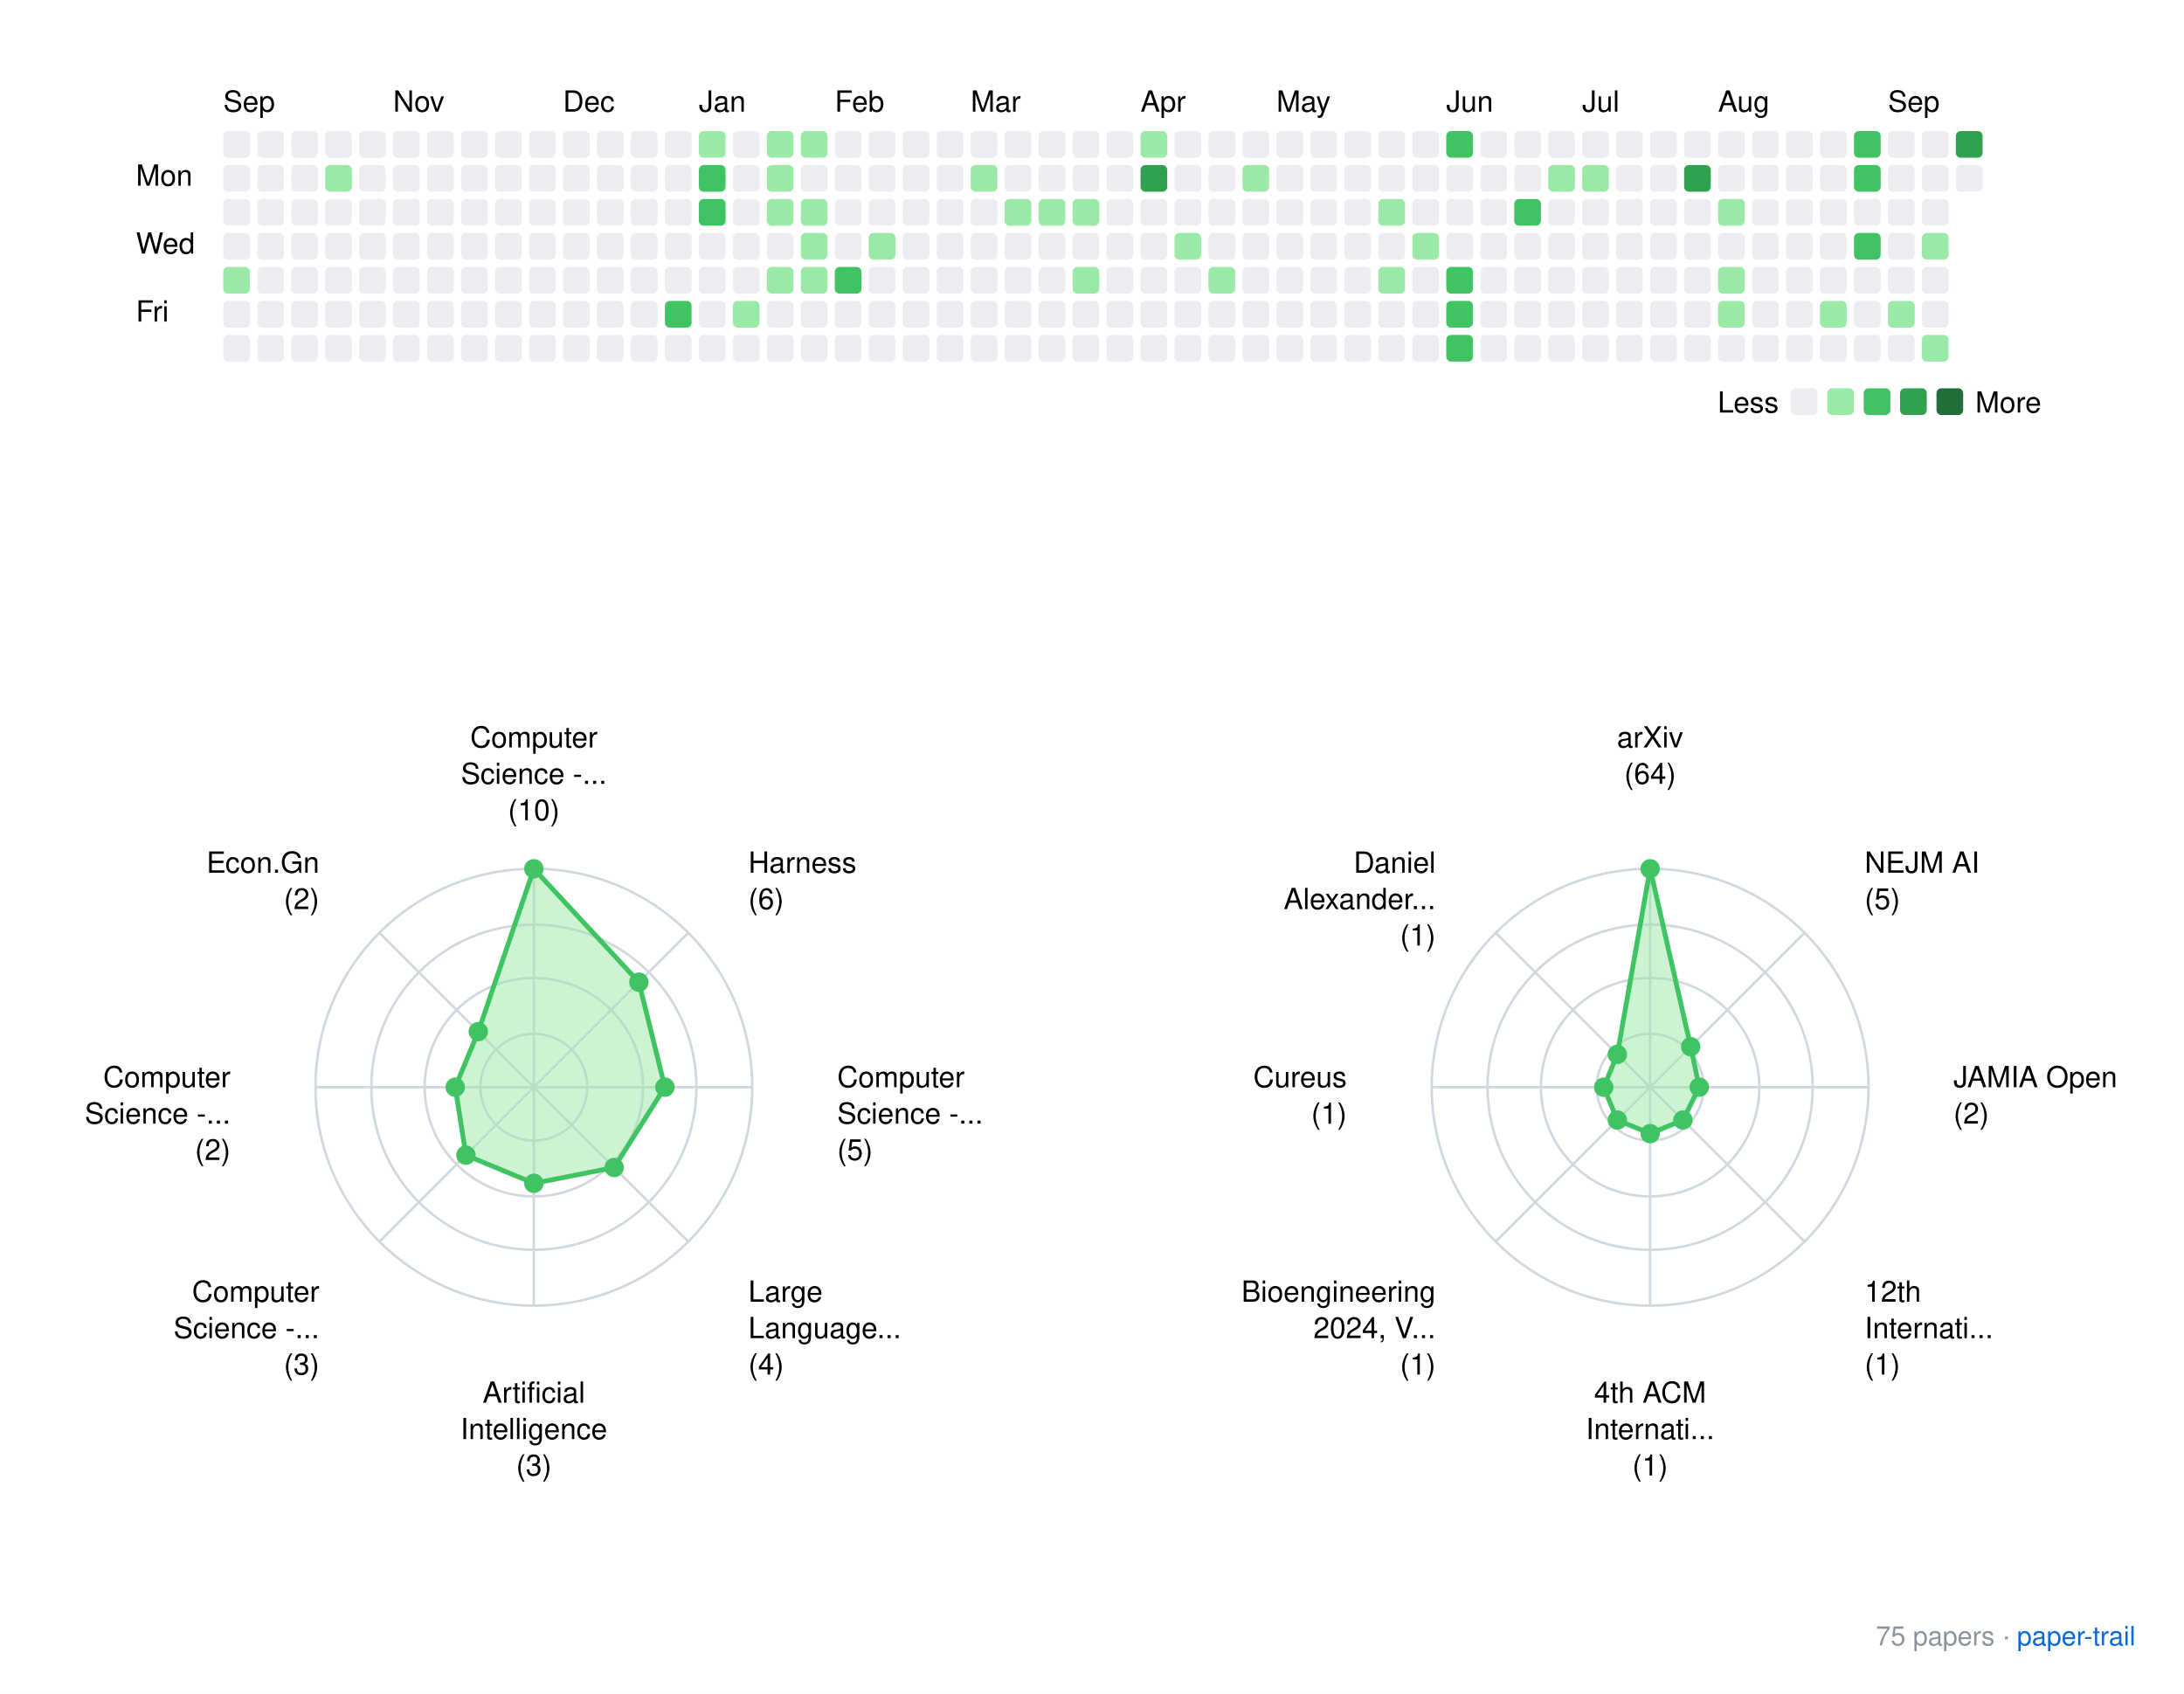
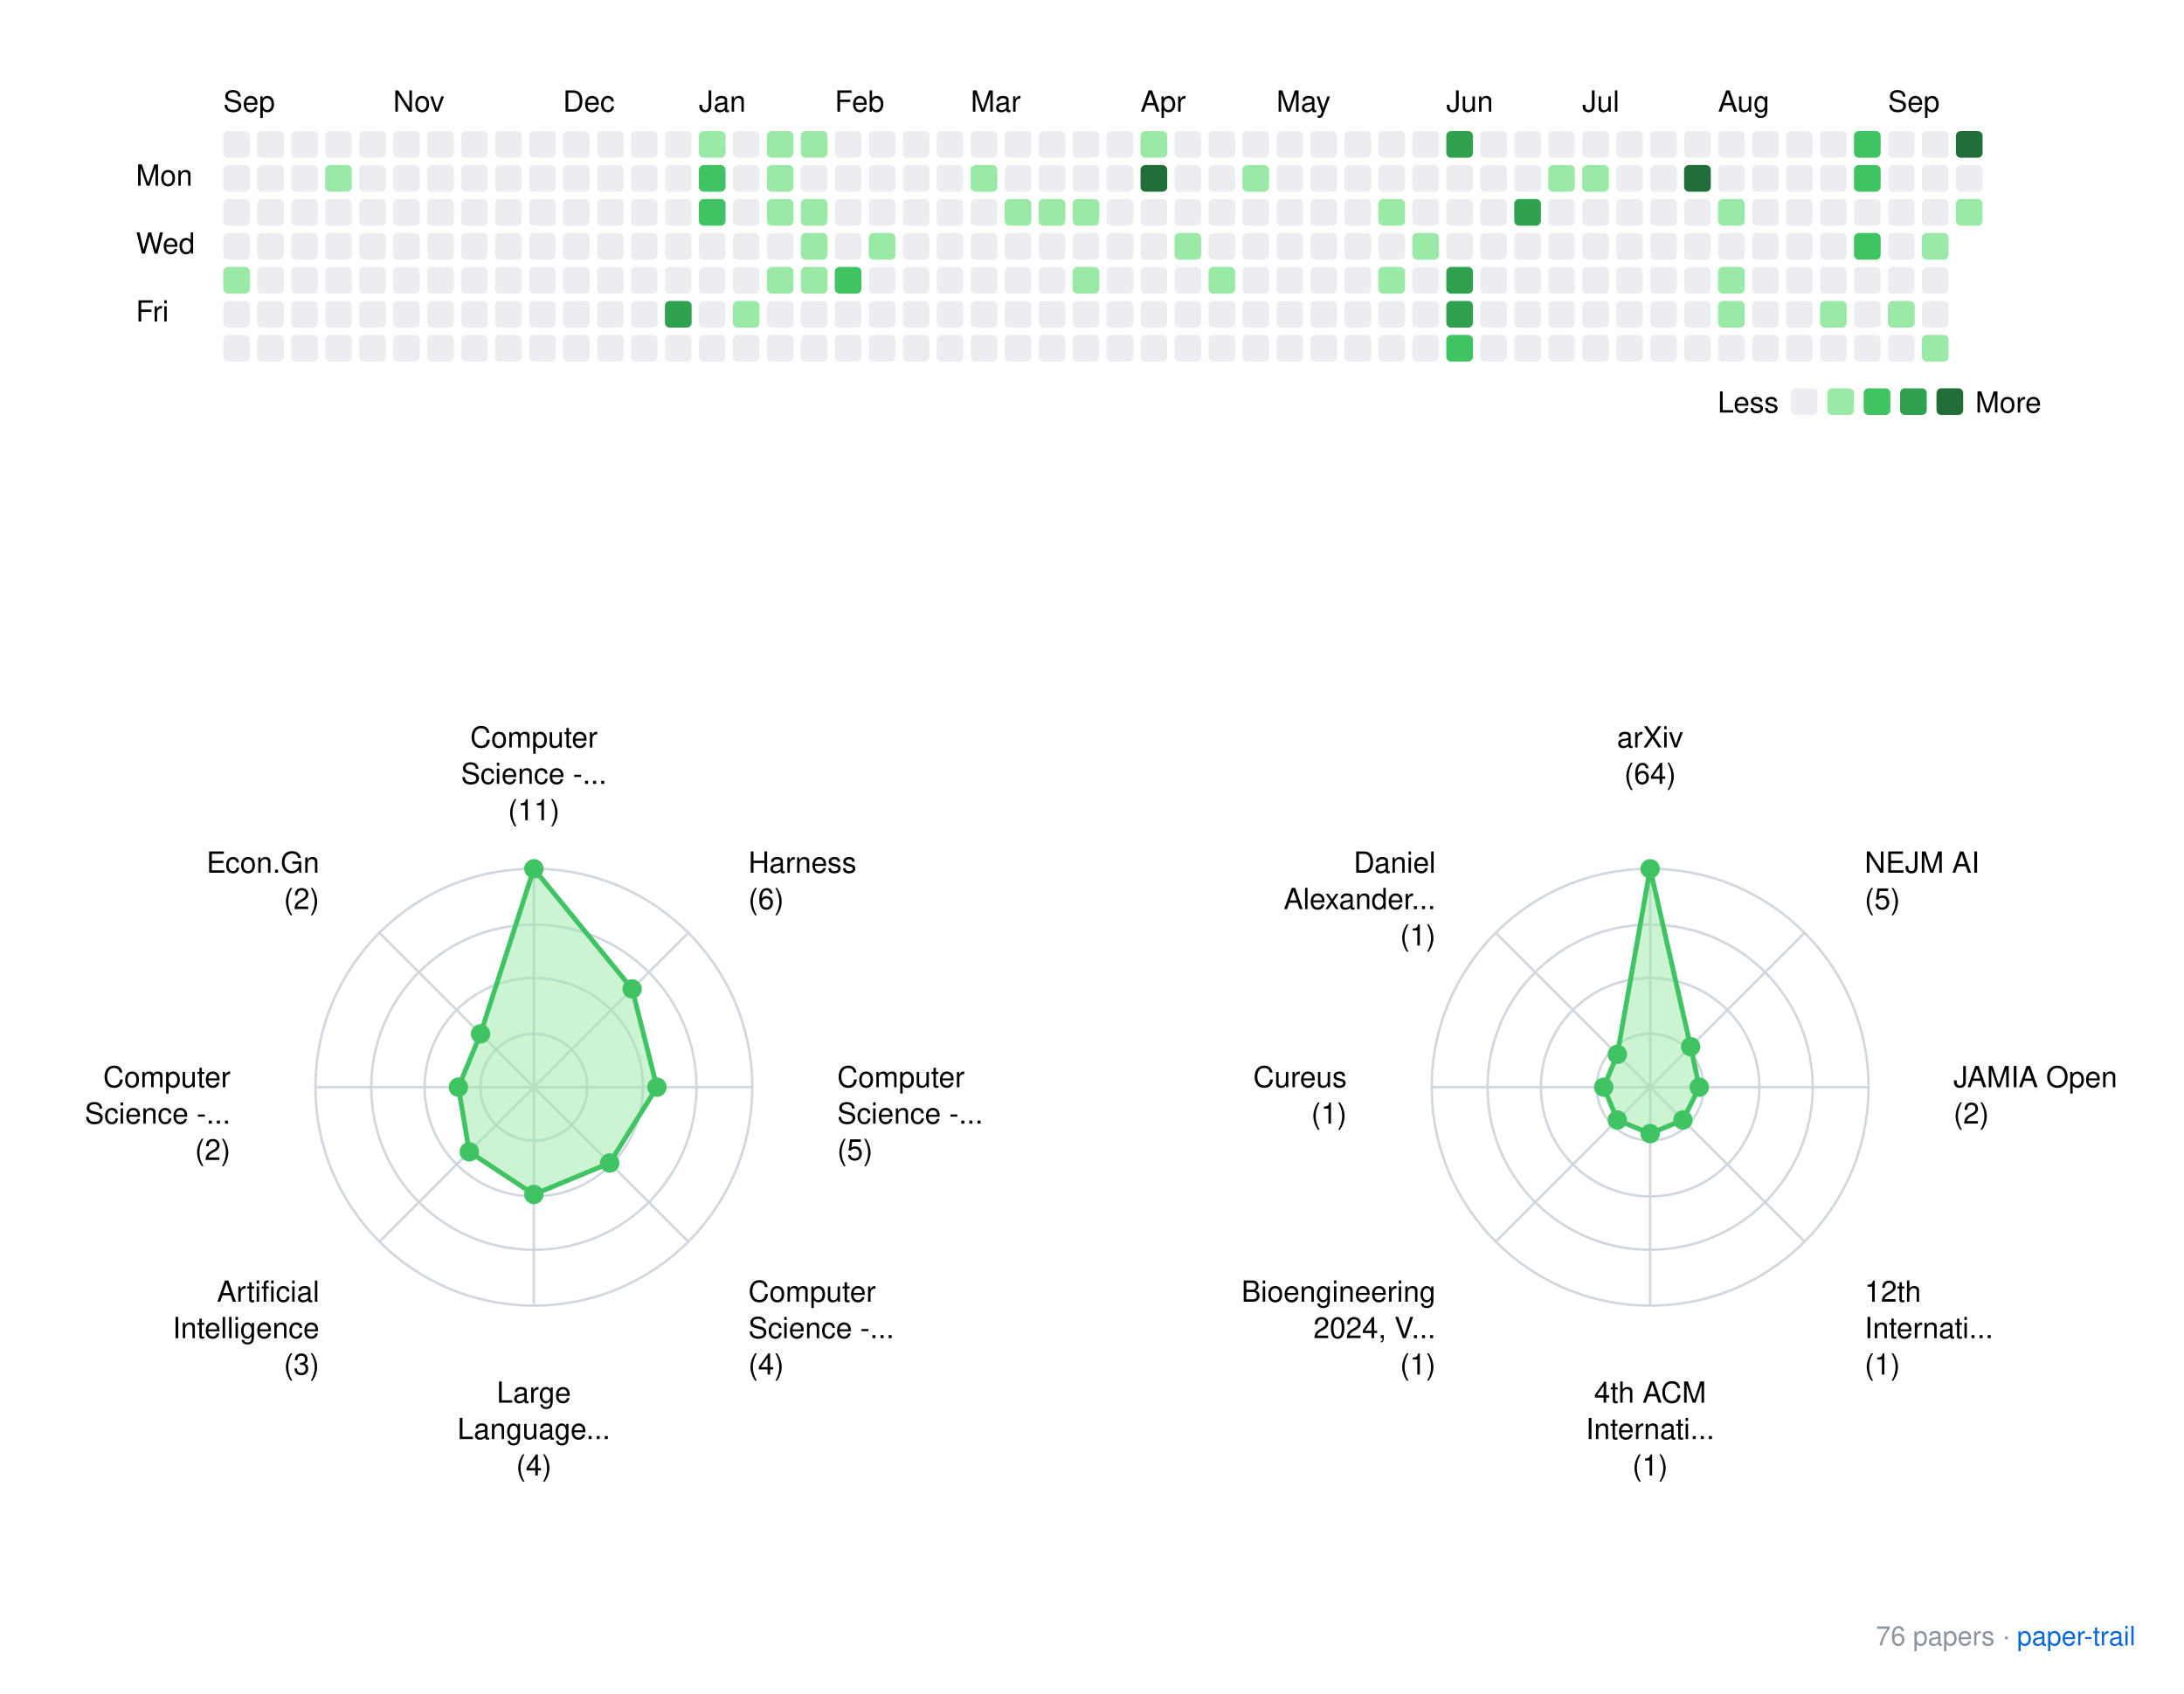
<svg xmlns="http://www.w3.org/2000/svg" xmlns:xlink="http://www.w3.org/1999/xlink" width="900" height="698">
  <rect width="900" height="698" fill="white" />
  <style>
    text { font-family: -apple-system, BlinkMacSystemFont, "Segoe UI", Helvetica, Arial, sans-serif; }
    .footer { font-size: 11px; fill: #8b949e; }
    .footer-link { font-size: 11px; fill: #0969da; }
  </style>
  <g transform="translate(40, 20)">
    <text x="52" y="26">Sep</text>
    <text x="122" y="26">Nov</text>
    <text x="192" y="26">Dec</text>
    <text x="248" y="26">Jan</text>
    <text x="304" y="26">Feb</text>
    <text x="360" y="26">Mar</text>
    <text x="430" y="26">Apr</text>
    <text x="486" y="26">May</text>
    <text x="556" y="26">Jun</text>
    <text x="612" y="26">Jul</text>
    <text x="668" y="26">Aug</text>
    <text x="738" y="26">Sep</text>
    <text x="16" y="56.5">Mon</text>
    <text x="16" y="84.5">Wed</text>
    <text x="16" y="112.5">Fri</text>
    <rect x="52" y="34" width="11" height="11" rx="2" ry="2" fill="#ebedf0" />
    <rect x="52" y="48" width="11" height="11" rx="2" ry="2" fill="#ebedf0" />
    <rect x="52" y="62" width="11" height="11" rx="2" ry="2" fill="#ebedf0" />
    <rect x="52" y="76" width="11" height="11" rx="2" ry="2" fill="#ebedf0" />
    <rect x="52" y="90" width="11" height="11" rx="2" ry="2" fill="#9be9a7" />
    <rect x="52" y="104" width="11" height="11" rx="2" ry="2" fill="#ebedf0" />
    <rect x="52" y="118" width="11" height="11" rx="2" ry="2" fill="#ebedf0" />
    <rect x="66" y="34" width="11" height="11" rx="2" ry="2" fill="#ebedf0" />
    <rect x="66" y="48" width="11" height="11" rx="2" ry="2" fill="#ebedf0" />
    <rect x="66" y="62" width="11" height="11" rx="2" ry="2" fill="#ebedf0" />
    <rect x="66" y="76" width="11" height="11" rx="2" ry="2" fill="#ebedf0" />
    <rect x="66" y="90" width="11" height="11" rx="2" ry="2" fill="#ebedf0" />
    <rect x="66" y="104" width="11" height="11" rx="2" ry="2" fill="#ebedf0" />
    <rect x="66" y="118" width="11" height="11" rx="2" ry="2" fill="#ebedf0" />
    <rect x="80" y="34" width="11" height="11" rx="2" ry="2" fill="#ebedf0" />
    <rect x="80" y="48" width="11" height="11" rx="2" ry="2" fill="#ebedf0" />
    <rect x="80" y="62" width="11" height="11" rx="2" ry="2" fill="#ebedf0" />
    <rect x="80" y="76" width="11" height="11" rx="2" ry="2" fill="#ebedf0" />
    <rect x="80" y="90" width="11" height="11" rx="2" ry="2" fill="#ebedf0" />
    <rect x="80" y="104" width="11" height="11" rx="2" ry="2" fill="#ebedf0" />
    <rect x="80" y="118" width="11" height="11" rx="2" ry="2" fill="#ebedf0" />
    <rect x="94" y="34" width="11" height="11" rx="2" ry="2" fill="#ebedf0" />
    <rect x="94" y="48" width="11" height="11" rx="2" ry="2" fill="#9be9a7" />
    <rect x="94" y="62" width="11" height="11" rx="2" ry="2" fill="#ebedf0" />
    <rect x="94" y="76" width="11" height="11" rx="2" ry="2" fill="#ebedf0" />
    <rect x="94" y="90" width="11" height="11" rx="2" ry="2" fill="#ebedf0" />
    <rect x="94" y="104" width="11" height="11" rx="2" ry="2" fill="#ebedf0" />
    <rect x="94" y="118" width="11" height="11" rx="2" ry="2" fill="#ebedf0" />
    <rect x="108" y="34" width="11" height="11" rx="2" ry="2" fill="#ebedf0" />
    <rect x="108" y="48" width="11" height="11" rx="2" ry="2" fill="#ebedf0" />
    <rect x="108" y="62" width="11" height="11" rx="2" ry="2" fill="#ebedf0" />
    <rect x="108" y="76" width="11" height="11" rx="2" ry="2" fill="#ebedf0" />
    <rect x="108" y="90" width="11" height="11" rx="2" ry="2" fill="#ebedf0" />
    <rect x="108" y="104" width="11" height="11" rx="2" ry="2" fill="#ebedf0" />
    <rect x="108" y="118" width="11" height="11" rx="2" ry="2" fill="#ebedf0" />
    <rect x="122" y="34" width="11" height="11" rx="2" ry="2" fill="#ebedf0" />
    <rect x="122" y="48" width="11" height="11" rx="2" ry="2" fill="#ebedf0" />
    <rect x="122" y="62" width="11" height="11" rx="2" ry="2" fill="#ebedf0" />
    <rect x="122" y="76" width="11" height="11" rx="2" ry="2" fill="#ebedf0" />
    <rect x="122" y="90" width="11" height="11" rx="2" ry="2" fill="#ebedf0" />
    <rect x="122" y="104" width="11" height="11" rx="2" ry="2" fill="#ebedf0" />
    <rect x="122" y="118" width="11" height="11" rx="2" ry="2" fill="#ebedf0" />
    <rect x="136" y="34" width="11" height="11" rx="2" ry="2" fill="#ebedf0" />
    <rect x="136" y="48" width="11" height="11" rx="2" ry="2" fill="#ebedf0" />
    <rect x="136" y="62" width="11" height="11" rx="2" ry="2" fill="#ebedf0" />
    <rect x="136" y="76" width="11" height="11" rx="2" ry="2" fill="#ebedf0" />
    <rect x="136" y="90" width="11" height="11" rx="2" ry="2" fill="#ebedf0" />
    <rect x="136" y="104" width="11" height="11" rx="2" ry="2" fill="#ebedf0" />
    <rect x="136" y="118" width="11" height="11" rx="2" ry="2" fill="#ebedf0" />
    <rect x="150" y="34" width="11" height="11" rx="2" ry="2" fill="#ebedf0" />
    <rect x="150" y="48" width="11" height="11" rx="2" ry="2" fill="#ebedf0" />
    <rect x="150" y="62" width="11" height="11" rx="2" ry="2" fill="#ebedf0" />
    <rect x="150" y="76" width="11" height="11" rx="2" ry="2" fill="#ebedf0" />
    <rect x="150" y="90" width="11" height="11" rx="2" ry="2" fill="#ebedf0" />
    <rect x="150" y="104" width="11" height="11" rx="2" ry="2" fill="#ebedf0" />
    <rect x="150" y="118" width="11" height="11" rx="2" ry="2" fill="#ebedf0" />
    <rect x="164" y="34" width="11" height="11" rx="2" ry="2" fill="#ebedf0" />
    <rect x="164" y="48" width="11" height="11" rx="2" ry="2" fill="#ebedf0" />
    <rect x="164" y="62" width="11" height="11" rx="2" ry="2" fill="#ebedf0" />
    <rect x="164" y="76" width="11" height="11" rx="2" ry="2" fill="#ebedf0" />
    <rect x="164" y="90" width="11" height="11" rx="2" ry="2" fill="#ebedf0" />
    <rect x="164" y="104" width="11" height="11" rx="2" ry="2" fill="#ebedf0" />
    <rect x="164" y="118" width="11" height="11" rx="2" ry="2" fill="#ebedf0" />
    <rect x="178" y="34" width="11" height="11" rx="2" ry="2" fill="#ebedf0" />
    <rect x="178" y="48" width="11" height="11" rx="2" ry="2" fill="#ebedf0" />
    <rect x="178" y="62" width="11" height="11" rx="2" ry="2" fill="#ebedf0" />
    <rect x="178" y="76" width="11" height="11" rx="2" ry="2" fill="#ebedf0" />
    <rect x="178" y="90" width="11" height="11" rx="2" ry="2" fill="#ebedf0" />
    <rect x="178" y="104" width="11" height="11" rx="2" ry="2" fill="#ebedf0" />
    <rect x="178" y="118" width="11" height="11" rx="2" ry="2" fill="#ebedf0" />
    <rect x="192" y="34" width="11" height="11" rx="2" ry="2" fill="#ebedf0" />
    <rect x="192" y="48" width="11" height="11" rx="2" ry="2" fill="#ebedf0" />
    <rect x="192" y="62" width="11" height="11" rx="2" ry="2" fill="#ebedf0" />
    <rect x="192" y="76" width="11" height="11" rx="2" ry="2" fill="#ebedf0" />
    <rect x="192" y="90" width="11" height="11" rx="2" ry="2" fill="#ebedf0" />
    <rect x="192" y="104" width="11" height="11" rx="2" ry="2" fill="#ebedf0" />
    <rect x="192" y="118" width="11" height="11" rx="2" ry="2" fill="#ebedf0" />
    <rect x="206" y="34" width="11" height="11" rx="2" ry="2" fill="#ebedf0" />
    <rect x="206" y="48" width="11" height="11" rx="2" ry="2" fill="#ebedf0" />
    <rect x="206" y="62" width="11" height="11" rx="2" ry="2" fill="#ebedf0" />
    <rect x="206" y="76" width="11" height="11" rx="2" ry="2" fill="#ebedf0" />
    <rect x="206" y="90" width="11" height="11" rx="2" ry="2" fill="#ebedf0" />
    <rect x="206" y="104" width="11" height="11" rx="2" ry="2" fill="#ebedf0" />
    <rect x="206" y="118" width="11" height="11" rx="2" ry="2" fill="#ebedf0" />
    <rect x="220" y="34" width="11" height="11" rx="2" ry="2" fill="#ebedf0" />
    <rect x="220" y="48" width="11" height="11" rx="2" ry="2" fill="#ebedf0" />
    <rect x="220" y="62" width="11" height="11" rx="2" ry="2" fill="#ebedf0" />
    <rect x="220" y="76" width="11" height="11" rx="2" ry="2" fill="#ebedf0" />
    <rect x="220" y="90" width="11" height="11" rx="2" ry="2" fill="#ebedf0" />
    <rect x="220" y="104" width="11" height="11" rx="2" ry="2" fill="#ebedf0" />
    <rect x="220" y="118" width="11" height="11" rx="2" ry="2" fill="#ebedf0" />
    <rect x="234" y="34" width="11" height="11" rx="2" ry="2" fill="#ebedf0" />
    <rect x="234" y="48" width="11" height="11" rx="2" ry="2" fill="#ebedf0" />
    <rect x="234" y="62" width="11" height="11" rx="2" ry="2" fill="#ebedf0" />
    <rect x="234" y="76" width="11" height="11" rx="2" ry="2" fill="#ebedf0" />
    <rect x="234" y="90" width="11" height="11" rx="2" ry="2" fill="#ebedf0" />
-     <rect x="234" y="104" width="11" height="11" rx="2" ry="2" fill="#40c463" />
+     <rect x="234" y="104" width="11" height="11" rx="2" ry="2" fill="#30a14e" />
    <rect x="234" y="118" width="11" height="11" rx="2" ry="2" fill="#ebedf0" />
    <rect x="248" y="34" width="11" height="11" rx="2" ry="2" fill="#9be9a7" />
    <rect x="248" y="48" width="11" height="11" rx="2" ry="2" fill="#40c463" />
    <rect x="248" y="62" width="11" height="11" rx="2" ry="2" fill="#40c463" />
    <rect x="248" y="76" width="11" height="11" rx="2" ry="2" fill="#ebedf0" />
    <rect x="248" y="90" width="11" height="11" rx="2" ry="2" fill="#ebedf0" />
    <rect x="248" y="104" width="11" height="11" rx="2" ry="2" fill="#ebedf0" />
    <rect x="248" y="118" width="11" height="11" rx="2" ry="2" fill="#ebedf0" />
    <rect x="262" y="34" width="11" height="11" rx="2" ry="2" fill="#ebedf0" />
    <rect x="262" y="48" width="11" height="11" rx="2" ry="2" fill="#ebedf0" />
    <rect x="262" y="62" width="11" height="11" rx="2" ry="2" fill="#ebedf0" />
    <rect x="262" y="76" width="11" height="11" rx="2" ry="2" fill="#ebedf0" />
    <rect x="262" y="90" width="11" height="11" rx="2" ry="2" fill="#ebedf0" />
    <rect x="262" y="104" width="11" height="11" rx="2" ry="2" fill="#9be9a7" />
    <rect x="262" y="118" width="11" height="11" rx="2" ry="2" fill="#ebedf0" />
    <rect x="276" y="34" width="11" height="11" rx="2" ry="2" fill="#9be9a7" />
    <rect x="276" y="48" width="11" height="11" rx="2" ry="2" fill="#9be9a7" />
    <rect x="276" y="62" width="11" height="11" rx="2" ry="2" fill="#9be9a7" />
    <rect x="276" y="76" width="11" height="11" rx="2" ry="2" fill="#ebedf0" />
    <rect x="276" y="90" width="11" height="11" rx="2" ry="2" fill="#9be9a7" />
    <rect x="276" y="104" width="11" height="11" rx="2" ry="2" fill="#ebedf0" />
    <rect x="276" y="118" width="11" height="11" rx="2" ry="2" fill="#ebedf0" />
    <rect x="290" y="34" width="11" height="11" rx="2" ry="2" fill="#9be9a7" />
    <rect x="290" y="48" width="11" height="11" rx="2" ry="2" fill="#ebedf0" />
    <rect x="290" y="62" width="11" height="11" rx="2" ry="2" fill="#9be9a7" />
    <rect x="290" y="76" width="11" height="11" rx="2" ry="2" fill="#9be9a7" />
    <rect x="290" y="90" width="11" height="11" rx="2" ry="2" fill="#9be9a7" />
    <rect x="290" y="104" width="11" height="11" rx="2" ry="2" fill="#ebedf0" />
    <rect x="290" y="118" width="11" height="11" rx="2" ry="2" fill="#ebedf0" />
    <rect x="304" y="34" width="11" height="11" rx="2" ry="2" fill="#ebedf0" />
    <rect x="304" y="48" width="11" height="11" rx="2" ry="2" fill="#ebedf0" />
    <rect x="304" y="62" width="11" height="11" rx="2" ry="2" fill="#ebedf0" />
    <rect x="304" y="76" width="11" height="11" rx="2" ry="2" fill="#ebedf0" />
    <rect x="304" y="90" width="11" height="11" rx="2" ry="2" fill="#40c463" />
    <rect x="304" y="104" width="11" height="11" rx="2" ry="2" fill="#ebedf0" />
    <rect x="304" y="118" width="11" height="11" rx="2" ry="2" fill="#ebedf0" />
    <rect x="318" y="34" width="11" height="11" rx="2" ry="2" fill="#ebedf0" />
    <rect x="318" y="48" width="11" height="11" rx="2" ry="2" fill="#ebedf0" />
    <rect x="318" y="62" width="11" height="11" rx="2" ry="2" fill="#ebedf0" />
    <rect x="318" y="76" width="11" height="11" rx="2" ry="2" fill="#9be9a7" />
    <rect x="318" y="90" width="11" height="11" rx="2" ry="2" fill="#ebedf0" />
    <rect x="318" y="104" width="11" height="11" rx="2" ry="2" fill="#ebedf0" />
    <rect x="318" y="118" width="11" height="11" rx="2" ry="2" fill="#ebedf0" />
    <rect x="332" y="34" width="11" height="11" rx="2" ry="2" fill="#ebedf0" />
    <rect x="332" y="48" width="11" height="11" rx="2" ry="2" fill="#ebedf0" />
    <rect x="332" y="62" width="11" height="11" rx="2" ry="2" fill="#ebedf0" />
    <rect x="332" y="76" width="11" height="11" rx="2" ry="2" fill="#ebedf0" />
    <rect x="332" y="90" width="11" height="11" rx="2" ry="2" fill="#ebedf0" />
    <rect x="332" y="104" width="11" height="11" rx="2" ry="2" fill="#ebedf0" />
    <rect x="332" y="118" width="11" height="11" rx="2" ry="2" fill="#ebedf0" />
    <rect x="346" y="34" width="11" height="11" rx="2" ry="2" fill="#ebedf0" />
    <rect x="346" y="48" width="11" height="11" rx="2" ry="2" fill="#ebedf0" />
    <rect x="346" y="62" width="11" height="11" rx="2" ry="2" fill="#ebedf0" />
    <rect x="346" y="76" width="11" height="11" rx="2" ry="2" fill="#ebedf0" />
    <rect x="346" y="90" width="11" height="11" rx="2" ry="2" fill="#ebedf0" />
    <rect x="346" y="104" width="11" height="11" rx="2" ry="2" fill="#ebedf0" />
    <rect x="346" y="118" width="11" height="11" rx="2" ry="2" fill="#ebedf0" />
    <rect x="360" y="34" width="11" height="11" rx="2" ry="2" fill="#ebedf0" />
    <rect x="360" y="48" width="11" height="11" rx="2" ry="2" fill="#9be9a7" />
    <rect x="360" y="62" width="11" height="11" rx="2" ry="2" fill="#ebedf0" />
    <rect x="360" y="76" width="11" height="11" rx="2" ry="2" fill="#ebedf0" />
    <rect x="360" y="90" width="11" height="11" rx="2" ry="2" fill="#ebedf0" />
    <rect x="360" y="104" width="11" height="11" rx="2" ry="2" fill="#ebedf0" />
    <rect x="360" y="118" width="11" height="11" rx="2" ry="2" fill="#ebedf0" />
    <rect x="374" y="34" width="11" height="11" rx="2" ry="2" fill="#ebedf0" />
    <rect x="374" y="48" width="11" height="11" rx="2" ry="2" fill="#ebedf0" />
    <rect x="374" y="62" width="11" height="11" rx="2" ry="2" fill="#9be9a7" />
    <rect x="374" y="76" width="11" height="11" rx="2" ry="2" fill="#ebedf0" />
    <rect x="374" y="90" width="11" height="11" rx="2" ry="2" fill="#ebedf0" />
    <rect x="374" y="104" width="11" height="11" rx="2" ry="2" fill="#ebedf0" />
    <rect x="374" y="118" width="11" height="11" rx="2" ry="2" fill="#ebedf0" />
    <rect x="388" y="34" width="11" height="11" rx="2" ry="2" fill="#ebedf0" />
    <rect x="388" y="48" width="11" height="11" rx="2" ry="2" fill="#ebedf0" />
    <rect x="388" y="62" width="11" height="11" rx="2" ry="2" fill="#9be9a7" />
    <rect x="388" y="76" width="11" height="11" rx="2" ry="2" fill="#ebedf0" />
    <rect x="388" y="90" width="11" height="11" rx="2" ry="2" fill="#ebedf0" />
    <rect x="388" y="104" width="11" height="11" rx="2" ry="2" fill="#ebedf0" />
    <rect x="388" y="118" width="11" height="11" rx="2" ry="2" fill="#ebedf0" />
    <rect x="402" y="34" width="11" height="11" rx="2" ry="2" fill="#ebedf0" />
    <rect x="402" y="48" width="11" height="11" rx="2" ry="2" fill="#ebedf0" />
    <rect x="402" y="62" width="11" height="11" rx="2" ry="2" fill="#9be9a7" />
    <rect x="402" y="76" width="11" height="11" rx="2" ry="2" fill="#ebedf0" />
    <rect x="402" y="90" width="11" height="11" rx="2" ry="2" fill="#9be9a7" />
    <rect x="402" y="104" width="11" height="11" rx="2" ry="2" fill="#ebedf0" />
    <rect x="402" y="118" width="11" height="11" rx="2" ry="2" fill="#ebedf0" />
    <rect x="416" y="34" width="11" height="11" rx="2" ry="2" fill="#ebedf0" />
    <rect x="416" y="48" width="11" height="11" rx="2" ry="2" fill="#ebedf0" />
    <rect x="416" y="62" width="11" height="11" rx="2" ry="2" fill="#ebedf0" />
    <rect x="416" y="76" width="11" height="11" rx="2" ry="2" fill="#ebedf0" />
    <rect x="416" y="90" width="11" height="11" rx="2" ry="2" fill="#ebedf0" />
    <rect x="416" y="104" width="11" height="11" rx="2" ry="2" fill="#ebedf0" />
    <rect x="416" y="118" width="11" height="11" rx="2" ry="2" fill="#ebedf0" />
    <rect x="430" y="34" width="11" height="11" rx="2" ry="2" fill="#9be9a7" />
-     <rect x="430" y="48" width="11" height="11" rx="2" ry="2" fill="#30a14e" />
+     <rect x="430" y="48" width="11" height="11" rx="2" ry="2" fill="#216e39" />
    <rect x="430" y="62" width="11" height="11" rx="2" ry="2" fill="#ebedf0" />
    <rect x="430" y="76" width="11" height="11" rx="2" ry="2" fill="#ebedf0" />
    <rect x="430" y="90" width="11" height="11" rx="2" ry="2" fill="#ebedf0" />
    <rect x="430" y="104" width="11" height="11" rx="2" ry="2" fill="#ebedf0" />
    <rect x="430" y="118" width="11" height="11" rx="2" ry="2" fill="#ebedf0" />
    <rect x="444" y="34" width="11" height="11" rx="2" ry="2" fill="#ebedf0" />
    <rect x="444" y="48" width="11" height="11" rx="2" ry="2" fill="#ebedf0" />
    <rect x="444" y="62" width="11" height="11" rx="2" ry="2" fill="#ebedf0" />
    <rect x="444" y="76" width="11" height="11" rx="2" ry="2" fill="#9be9a7" />
    <rect x="444" y="90" width="11" height="11" rx="2" ry="2" fill="#ebedf0" />
    <rect x="444" y="104" width="11" height="11" rx="2" ry="2" fill="#ebedf0" />
    <rect x="444" y="118" width="11" height="11" rx="2" ry="2" fill="#ebedf0" />
    <rect x="458" y="34" width="11" height="11" rx="2" ry="2" fill="#ebedf0" />
    <rect x="458" y="48" width="11" height="11" rx="2" ry="2" fill="#ebedf0" />
    <rect x="458" y="62" width="11" height="11" rx="2" ry="2" fill="#ebedf0" />
    <rect x="458" y="76" width="11" height="11" rx="2" ry="2" fill="#ebedf0" />
    <rect x="458" y="90" width="11" height="11" rx="2" ry="2" fill="#9be9a7" />
    <rect x="458" y="104" width="11" height="11" rx="2" ry="2" fill="#ebedf0" />
    <rect x="458" y="118" width="11" height="11" rx="2" ry="2" fill="#ebedf0" />
    <rect x="472" y="34" width="11" height="11" rx="2" ry="2" fill="#ebedf0" />
    <rect x="472" y="48" width="11" height="11" rx="2" ry="2" fill="#9be9a7" />
    <rect x="472" y="62" width="11" height="11" rx="2" ry="2" fill="#ebedf0" />
    <rect x="472" y="76" width="11" height="11" rx="2" ry="2" fill="#ebedf0" />
    <rect x="472" y="90" width="11" height="11" rx="2" ry="2" fill="#ebedf0" />
    <rect x="472" y="104" width="11" height="11" rx="2" ry="2" fill="#ebedf0" />
    <rect x="472" y="118" width="11" height="11" rx="2" ry="2" fill="#ebedf0" />
    <rect x="486" y="34" width="11" height="11" rx="2" ry="2" fill="#ebedf0" />
    <rect x="486" y="48" width="11" height="11" rx="2" ry="2" fill="#ebedf0" />
    <rect x="486" y="62" width="11" height="11" rx="2" ry="2" fill="#ebedf0" />
    <rect x="486" y="76" width="11" height="11" rx="2" ry="2" fill="#ebedf0" />
    <rect x="486" y="90" width="11" height="11" rx="2" ry="2" fill="#ebedf0" />
    <rect x="486" y="104" width="11" height="11" rx="2" ry="2" fill="#ebedf0" />
    <rect x="486" y="118" width="11" height="11" rx="2" ry="2" fill="#ebedf0" />
    <rect x="500" y="34" width="11" height="11" rx="2" ry="2" fill="#ebedf0" />
    <rect x="500" y="48" width="11" height="11" rx="2" ry="2" fill="#ebedf0" />
    <rect x="500" y="62" width="11" height="11" rx="2" ry="2" fill="#ebedf0" />
    <rect x="500" y="76" width="11" height="11" rx="2" ry="2" fill="#ebedf0" />
    <rect x="500" y="90" width="11" height="11" rx="2" ry="2" fill="#ebedf0" />
    <rect x="500" y="104" width="11" height="11" rx="2" ry="2" fill="#ebedf0" />
    <rect x="500" y="118" width="11" height="11" rx="2" ry="2" fill="#ebedf0" />
    <rect x="514" y="34" width="11" height="11" rx="2" ry="2" fill="#ebedf0" />
    <rect x="514" y="48" width="11" height="11" rx="2" ry="2" fill="#ebedf0" />
    <rect x="514" y="62" width="11" height="11" rx="2" ry="2" fill="#ebedf0" />
    <rect x="514" y="76" width="11" height="11" rx="2" ry="2" fill="#ebedf0" />
    <rect x="514" y="90" width="11" height="11" rx="2" ry="2" fill="#ebedf0" />
    <rect x="514" y="104" width="11" height="11" rx="2" ry="2" fill="#ebedf0" />
    <rect x="514" y="118" width="11" height="11" rx="2" ry="2" fill="#ebedf0" />
    <rect x="528" y="34" width="11" height="11" rx="2" ry="2" fill="#ebedf0" />
    <rect x="528" y="48" width="11" height="11" rx="2" ry="2" fill="#ebedf0" />
    <rect x="528" y="62" width="11" height="11" rx="2" ry="2" fill="#9be9a7" />
    <rect x="528" y="76" width="11" height="11" rx="2" ry="2" fill="#ebedf0" />
    <rect x="528" y="90" width="11" height="11" rx="2" ry="2" fill="#9be9a7" />
    <rect x="528" y="104" width="11" height="11" rx="2" ry="2" fill="#ebedf0" />
    <rect x="528" y="118" width="11" height="11" rx="2" ry="2" fill="#ebedf0" />
    <rect x="542" y="34" width="11" height="11" rx="2" ry="2" fill="#ebedf0" />
    <rect x="542" y="48" width="11" height="11" rx="2" ry="2" fill="#ebedf0" />
    <rect x="542" y="62" width="11" height="11" rx="2" ry="2" fill="#ebedf0" />
    <rect x="542" y="76" width="11" height="11" rx="2" ry="2" fill="#9be9a7" />
    <rect x="542" y="90" width="11" height="11" rx="2" ry="2" fill="#ebedf0" />
    <rect x="542" y="104" width="11" height="11" rx="2" ry="2" fill="#ebedf0" />
    <rect x="542" y="118" width="11" height="11" rx="2" ry="2" fill="#ebedf0" />
-     <rect x="556" y="34" width="11" height="11" rx="2" ry="2" fill="#40c463" />
+     <rect x="556" y="34" width="11" height="11" rx="2" ry="2" fill="#30a14e" />
    <rect x="556" y="48" width="11" height="11" rx="2" ry="2" fill="#ebedf0" />
    <rect x="556" y="62" width="11" height="11" rx="2" ry="2" fill="#ebedf0" />
    <rect x="556" y="76" width="11" height="11" rx="2" ry="2" fill="#ebedf0" />
-     <rect x="556" y="90" width="11" height="11" rx="2" ry="2" fill="#40c463" />
-     <rect x="556" y="104" width="11" height="11" rx="2" ry="2" fill="#40c463" />
+     <rect x="556" y="90" width="11" height="11" rx="2" ry="2" fill="#30a14e" />
+     <rect x="556" y="104" width="11" height="11" rx="2" ry="2" fill="#30a14e" />
    <rect x="556" y="118" width="11" height="11" rx="2" ry="2" fill="#40c463" />
    <rect x="570" y="34" width="11" height="11" rx="2" ry="2" fill="#ebedf0" />
    <rect x="570" y="48" width="11" height="11" rx="2" ry="2" fill="#ebedf0" />
    <rect x="570" y="62" width="11" height="11" rx="2" ry="2" fill="#ebedf0" />
    <rect x="570" y="76" width="11" height="11" rx="2" ry="2" fill="#ebedf0" />
    <rect x="570" y="90" width="11" height="11" rx="2" ry="2" fill="#ebedf0" />
    <rect x="570" y="104" width="11" height="11" rx="2" ry="2" fill="#ebedf0" />
    <rect x="570" y="118" width="11" height="11" rx="2" ry="2" fill="#ebedf0" />
    <rect x="584" y="34" width="11" height="11" rx="2" ry="2" fill="#ebedf0" />
    <rect x="584" y="48" width="11" height="11" rx="2" ry="2" fill="#ebedf0" />
-     <rect x="584" y="62" width="11" height="11" rx="2" ry="2" fill="#40c463" />
+     <rect x="584" y="62" width="11" height="11" rx="2" ry="2" fill="#30a14e" />
    <rect x="584" y="76" width="11" height="11" rx="2" ry="2" fill="#ebedf0" />
    <rect x="584" y="90" width="11" height="11" rx="2" ry="2" fill="#ebedf0" />
    <rect x="584" y="104" width="11" height="11" rx="2" ry="2" fill="#ebedf0" />
    <rect x="584" y="118" width="11" height="11" rx="2" ry="2" fill="#ebedf0" />
    <rect x="598" y="34" width="11" height="11" rx="2" ry="2" fill="#ebedf0" />
    <rect x="598" y="48" width="11" height="11" rx="2" ry="2" fill="#9be9a7" />
    <rect x="598" y="62" width="11" height="11" rx="2" ry="2" fill="#ebedf0" />
    <rect x="598" y="76" width="11" height="11" rx="2" ry="2" fill="#ebedf0" />
    <rect x="598" y="90" width="11" height="11" rx="2" ry="2" fill="#ebedf0" />
    <rect x="598" y="104" width="11" height="11" rx="2" ry="2" fill="#ebedf0" />
    <rect x="598" y="118" width="11" height="11" rx="2" ry="2" fill="#ebedf0" />
    <rect x="612" y="34" width="11" height="11" rx="2" ry="2" fill="#ebedf0" />
    <rect x="612" y="48" width="11" height="11" rx="2" ry="2" fill="#9be9a7" />
    <rect x="612" y="62" width="11" height="11" rx="2" ry="2" fill="#ebedf0" />
    <rect x="612" y="76" width="11" height="11" rx="2" ry="2" fill="#ebedf0" />
    <rect x="612" y="90" width="11" height="11" rx="2" ry="2" fill="#ebedf0" />
    <rect x="612" y="104" width="11" height="11" rx="2" ry="2" fill="#ebedf0" />
    <rect x="612" y="118" width="11" height="11" rx="2" ry="2" fill="#ebedf0" />
    <rect x="626" y="34" width="11" height="11" rx="2" ry="2" fill="#ebedf0" />
    <rect x="626" y="48" width="11" height="11" rx="2" ry="2" fill="#ebedf0" />
    <rect x="626" y="62" width="11" height="11" rx="2" ry="2" fill="#ebedf0" />
    <rect x="626" y="76" width="11" height="11" rx="2" ry="2" fill="#ebedf0" />
    <rect x="626" y="90" width="11" height="11" rx="2" ry="2" fill="#ebedf0" />
    <rect x="626" y="104" width="11" height="11" rx="2" ry="2" fill="#ebedf0" />
    <rect x="626" y="118" width="11" height="11" rx="2" ry="2" fill="#ebedf0" />
    <rect x="640" y="34" width="11" height="11" rx="2" ry="2" fill="#ebedf0" />
    <rect x="640" y="48" width="11" height="11" rx="2" ry="2" fill="#ebedf0" />
    <rect x="640" y="62" width="11" height="11" rx="2" ry="2" fill="#ebedf0" />
    <rect x="640" y="76" width="11" height="11" rx="2" ry="2" fill="#ebedf0" />
    <rect x="640" y="90" width="11" height="11" rx="2" ry="2" fill="#ebedf0" />
    <rect x="640" y="104" width="11" height="11" rx="2" ry="2" fill="#ebedf0" />
    <rect x="640" y="118" width="11" height="11" rx="2" ry="2" fill="#ebedf0" />
    <rect x="654" y="34" width="11" height="11" rx="2" ry="2" fill="#ebedf0" />
-     <rect x="654" y="48" width="11" height="11" rx="2" ry="2" fill="#30a14e" />
+     <rect x="654" y="48" width="11" height="11" rx="2" ry="2" fill="#216e39" />
    <rect x="654" y="62" width="11" height="11" rx="2" ry="2" fill="#ebedf0" />
    <rect x="654" y="76" width="11" height="11" rx="2" ry="2" fill="#ebedf0" />
    <rect x="654" y="90" width="11" height="11" rx="2" ry="2" fill="#ebedf0" />
    <rect x="654" y="104" width="11" height="11" rx="2" ry="2" fill="#ebedf0" />
    <rect x="654" y="118" width="11" height="11" rx="2" ry="2" fill="#ebedf0" />
    <rect x="668" y="34" width="11" height="11" rx="2" ry="2" fill="#ebedf0" />
    <rect x="668" y="48" width="11" height="11" rx="2" ry="2" fill="#ebedf0" />
    <rect x="668" y="62" width="11" height="11" rx="2" ry="2" fill="#9be9a7" />
    <rect x="668" y="76" width="11" height="11" rx="2" ry="2" fill="#ebedf0" />
    <rect x="668" y="90" width="11" height="11" rx="2" ry="2" fill="#9be9a7" />
    <rect x="668" y="104" width="11" height="11" rx="2" ry="2" fill="#9be9a7" />
    <rect x="668" y="118" width="11" height="11" rx="2" ry="2" fill="#ebedf0" />
    <rect x="682" y="34" width="11" height="11" rx="2" ry="2" fill="#ebedf0" />
    <rect x="682" y="48" width="11" height="11" rx="2" ry="2" fill="#ebedf0" />
    <rect x="682" y="62" width="11" height="11" rx="2" ry="2" fill="#ebedf0" />
    <rect x="682" y="76" width="11" height="11" rx="2" ry="2" fill="#ebedf0" />
    <rect x="682" y="90" width="11" height="11" rx="2" ry="2" fill="#ebedf0" />
    <rect x="682" y="104" width="11" height="11" rx="2" ry="2" fill="#ebedf0" />
    <rect x="682" y="118" width="11" height="11" rx="2" ry="2" fill="#ebedf0" />
    <rect x="696" y="34" width="11" height="11" rx="2" ry="2" fill="#ebedf0" />
    <rect x="696" y="48" width="11" height="11" rx="2" ry="2" fill="#ebedf0" />
    <rect x="696" y="62" width="11" height="11" rx="2" ry="2" fill="#ebedf0" />
    <rect x="696" y="76" width="11" height="11" rx="2" ry="2" fill="#ebedf0" />
    <rect x="696" y="90" width="11" height="11" rx="2" ry="2" fill="#ebedf0" />
    <rect x="696" y="104" width="11" height="11" rx="2" ry="2" fill="#ebedf0" />
    <rect x="696" y="118" width="11" height="11" rx="2" ry="2" fill="#ebedf0" />
    <rect x="710" y="34" width="11" height="11" rx="2" ry="2" fill="#ebedf0" />
    <rect x="710" y="48" width="11" height="11" rx="2" ry="2" fill="#ebedf0" />
    <rect x="710" y="62" width="11" height="11" rx="2" ry="2" fill="#ebedf0" />
    <rect x="710" y="76" width="11" height="11" rx="2" ry="2" fill="#ebedf0" />
    <rect x="710" y="90" width="11" height="11" rx="2" ry="2" fill="#ebedf0" />
    <rect x="710" y="104" width="11" height="11" rx="2" ry="2" fill="#9be9a7" />
    <rect x="710" y="118" width="11" height="11" rx="2" ry="2" fill="#ebedf0" />
    <rect x="724" y="34" width="11" height="11" rx="2" ry="2" fill="#40c463" />
    <rect x="724" y="48" width="11" height="11" rx="2" ry="2" fill="#40c463" />
    <rect x="724" y="62" width="11" height="11" rx="2" ry="2" fill="#ebedf0" />
    <rect x="724" y="76" width="11" height="11" rx="2" ry="2" fill="#40c463" />
    <rect x="724" y="90" width="11" height="11" rx="2" ry="2" fill="#ebedf0" />
    <rect x="724" y="104" width="11" height="11" rx="2" ry="2" fill="#ebedf0" />
    <rect x="724" y="118" width="11" height="11" rx="2" ry="2" fill="#ebedf0" />
    <rect x="738" y="34" width="11" height="11" rx="2" ry="2" fill="#ebedf0" />
    <rect x="738" y="48" width="11" height="11" rx="2" ry="2" fill="#ebedf0" />
    <rect x="738" y="62" width="11" height="11" rx="2" ry="2" fill="#ebedf0" />
    <rect x="738" y="76" width="11" height="11" rx="2" ry="2" fill="#ebedf0" />
    <rect x="738" y="90" width="11" height="11" rx="2" ry="2" fill="#ebedf0" />
    <rect x="738" y="104" width="11" height="11" rx="2" ry="2" fill="#9be9a7" />
    <rect x="738" y="118" width="11" height="11" rx="2" ry="2" fill="#ebedf0" />
    <rect x="752" y="34" width="11" height="11" rx="2" ry="2" fill="#ebedf0" />
    <rect x="752" y="48" width="11" height="11" rx="2" ry="2" fill="#ebedf0" />
    <rect x="752" y="62" width="11" height="11" rx="2" ry="2" fill="#ebedf0" />
    <rect x="752" y="76" width="11" height="11" rx="2" ry="2" fill="#9be9a7" />
    <rect x="752" y="90" width="11" height="11" rx="2" ry="2" fill="#ebedf0" />
    <rect x="752" y="104" width="11" height="11" rx="2" ry="2" fill="#ebedf0" />
    <rect x="752" y="118" width="11" height="11" rx="2" ry="2" fill="#9be9a7" />
-     <rect x="766" y="34" width="11" height="11" rx="2" ry="2" fill="#30a14e" />
+     <rect x="766" y="34" width="11" height="11" rx="2" ry="2" fill="#216e39" />
    <rect x="766" y="48" width="11" height="11" rx="2" ry="2" fill="#ebedf0" />
+     <rect x="766" y="62" width="11" height="11" rx="2" ry="2" fill="#9be9a7" />
    <text x="693" y="150" text-anchor="end" class="legend">Less</text>
    <rect x="698" y="140" width="11" height="11" rx="2" ry="2" fill="#ebedf0" />
    <rect x="713" y="140" width="11" height="11" rx="2" ry="2" fill="#9be9a7" />
    <rect x="728" y="140" width="11" height="11" rx="2" ry="2" fill="#40c463" />
    <rect x="743" y="140" width="11" height="11" rx="2" ry="2" fill="#30a14e" />
    <rect x="758" y="140" width="11" height="11" rx="2" ry="2" fill="#216e39" />
    <text x="774" y="150" class="legend">More</text>
  </g>
  <g transform="translate(20, 248)">
    <circle cx="200" cy="200" r="22" fill="none" stroke="#d0d7de" stroke-width="1" />
    <circle cx="200" cy="200" r="45" fill="none" stroke="#d0d7de" stroke-width="1" />
    <circle cx="200" cy="200" r="67" fill="none" stroke="#d0d7de" stroke-width="1" />
    <circle cx="200" cy="200" r="90" fill="none" stroke="#d0d7de" stroke-width="1" />
    <line x1="200" y1="200" x2="200.0" y2="110.0" stroke="#d0d7de" stroke-width="1" />
    <line x1="200" y1="200" x2="263.64" y2="136.36" stroke="#d0d7de" stroke-width="1" />
    <line x1="200" y1="200" x2="290.0" y2="200.0" stroke="#d0d7de" stroke-width="1" />
    <line x1="200" y1="200" x2="263.64" y2="263.64" stroke="#d0d7de" stroke-width="1" />
    <line x1="200" y1="200" x2="200.0" y2="290.0" stroke="#d0d7de" stroke-width="1" />
    <line x1="200" y1="200" x2="136.36" y2="263.64" stroke="#d0d7de" stroke-width="1" />
    <line x1="200" y1="200" x2="110.0" y2="200.0" stroke="#d0d7de" stroke-width="1" />
    <line x1="200" y1="200" x2="136.36" y2="136.36" stroke="#d0d7de" stroke-width="1" />
-     <polygon points="200.0,110.0 243.275,156.725 254.0,200.0 233.093,233.093 200.0,239.6 171.999,228.001 167.6,200.0 177.09,177.09" fill="#9be9a7" fill-opacity="0.5" stroke="#40c463" stroke-width="2" />
+     <polygon points="200.0,110.0 240.498,159.502 250.727,200.0 231.241,231.241 200.0,244.182 173.387,226.613 168.909,200.0 178.015,178.015" fill="#9be9a7" fill-opacity="0.5" stroke="#40c463" stroke-width="2" />
    <circle cx="200.0" cy="110.0" r="4" fill="#40c463" />
-     <circle cx="243.275" cy="156.725" r="4" fill="#40c463" />
-     <circle cx="254.0" cy="200.0" r="4" fill="#40c463" />
-     <circle cx="233.093" cy="233.093" r="4" fill="#40c463" />
-     <circle cx="200.0" cy="239.6" r="4" fill="#40c463" />
-     <circle cx="171.999" cy="228.001" r="4" fill="#40c463" />
-     <circle cx="167.6" cy="200.0" r="4" fill="#40c463" />
-     <circle cx="177.09" cy="177.09" r="4" fill="#40c463" />
+     <circle cx="240.498" cy="159.502" r="4" fill="#40c463" />
+     <circle cx="250.727" cy="200.0" r="4" fill="#40c463" />
+     <circle cx="231.241" cy="231.241" r="4" fill="#40c463" />
+     <circle cx="200.0" cy="244.182" r="4" fill="#40c463" />
+     <circle cx="173.387" cy="226.613" r="4" fill="#40c463" />
+     <circle cx="168.909" cy="200.0" r="4" fill="#40c463" />
+     <circle cx="178.015" cy="178.015" r="4" fill="#40c463" />
    <text x="200.0" y="60.0" text-anchor="middle" class="label">Computer</text>
    <text x="200.0" y="75.0" text-anchor="middle" class="label">Science -...</text>
-     <text x="200.0" y="90.0" text-anchor="middle" class="value">(10)</text>
+     <text x="200.0" y="90.0" text-anchor="middle" class="value">(11)</text>
    <text x="288.388" y="111.612" text-anchor="start" class="label">Harness</text>
    <text x="288.388" y="126.612" text-anchor="start" class="value">(6)</text>
    <text x="325.0" y="200.0" text-anchor="start" class="label">Computer</text>
    <text x="325.0" y="215.0" text-anchor="start" class="label">Science -...</text>
    <text x="325.0" y="230.0" text-anchor="start" class="value">(5)</text>
-     <text x="288.388" y="288.388" text-anchor="start" class="label">Large</text>
-     <text x="288.388" y="303.388" text-anchor="start" class="label">Language...</text>
+     <text x="288.388" y="288.388" text-anchor="start" class="label">Computer</text>
+     <text x="288.388" y="303.388" text-anchor="start" class="label">Science -...</text>
    <text x="288.388" y="318.388" text-anchor="start" class="value">(4)</text>
-     <text x="200.0" y="330.0" text-anchor="middle" class="label">Artificial</text>
-     <text x="200.0" y="345.0" text-anchor="middle" class="label">Intelligence</text>
-     <text x="200.0" y="360.0" text-anchor="middle" class="value">(3)</text>
-     <text x="111.612" y="288.388" text-anchor="end" class="label">Computer</text>
-     <text x="111.612" y="303.388" text-anchor="end" class="label">Science -...</text>
+     <text x="200.0" y="330.0" text-anchor="middle" class="label">Large</text>
+     <text x="200.0" y="345.0" text-anchor="middle" class="label">Language...</text>
+     <text x="200.0" y="360.0" text-anchor="middle" class="value">(4)</text>
+     <text x="111.612" y="288.388" text-anchor="end" class="label">Artificial</text>
+     <text x="111.612" y="303.388" text-anchor="end" class="label">Intelligence</text>
    <text x="111.612" y="318.388" text-anchor="end" class="value">(3)</text>
    <text x="75.0" y="200" text-anchor="end" class="label">Computer</text>
    <text x="75.0" y="215" text-anchor="end" class="label">Science -...</text>
    <text x="75.0" y="230" text-anchor="end" class="value">(2)</text>
    <text x="111.612" y="111.612" text-anchor="end" class="label">Econ.Gn</text>
    <text x="111.612" y="126.612" text-anchor="end" class="value">(2)</text>
  </g>
  <g transform="translate(480, 248)">
    <circle cx="200" cy="200" r="22" fill="none" stroke="#d0d7de" stroke-width="1" />
    <circle cx="200" cy="200" r="45" fill="none" stroke="#d0d7de" stroke-width="1" />
    <circle cx="200" cy="200" r="67" fill="none" stroke="#d0d7de" stroke-width="1" />
    <circle cx="200" cy="200" r="90" fill="none" stroke="#d0d7de" stroke-width="1" />
    <line x1="200" y1="200" x2="200.0" y2="110.0" stroke="#d0d7de" stroke-width="1" />
    <line x1="200" y1="200" x2="263.64" y2="136.36" stroke="#d0d7de" stroke-width="1" />
    <line x1="200" y1="200" x2="290.0" y2="200.0" stroke="#d0d7de" stroke-width="1" />
    <line x1="200" y1="200" x2="263.64" y2="263.64" stroke="#d0d7de" stroke-width="1" />
    <line x1="200" y1="200" x2="200.0" y2="290.0" stroke="#d0d7de" stroke-width="1" />
    <line x1="200" y1="200" x2="136.36" y2="263.64" stroke="#d0d7de" stroke-width="1" />
    <line x1="200" y1="200" x2="110.0" y2="200.0" stroke="#d0d7de" stroke-width="1" />
    <line x1="200" y1="200" x2="136.36" y2="136.36" stroke="#d0d7de" stroke-width="1" />
    <polygon points="200.0,110.0 216.705,183.295 220.25,200.0 213.523,213.523 200.0,219.125 186.477,213.523 180.875,200.0 186.477,186.477" fill="#9be9a7" fill-opacity="0.5" stroke="#40c463" stroke-width="2" />
    <circle cx="200.0" cy="110.0" r="4" fill="#40c463" />
    <circle cx="216.705" cy="183.295" r="4" fill="#40c463" />
    <circle cx="220.25" cy="200.0" r="4" fill="#40c463" />
    <circle cx="213.523" cy="213.523" r="4" fill="#40c463" />
    <circle cx="200.0" cy="219.125" r="4" fill="#40c463" />
    <circle cx="186.477" cy="213.523" r="4" fill="#40c463" />
    <circle cx="180.875" cy="200.0" r="4" fill="#40c463" />
    <circle cx="186.477" cy="186.477" r="4" fill="#40c463" />
    <text x="200.0" y="60.0" text-anchor="middle" class="label">arXiv</text>
    <text x="200.0" y="75.0" text-anchor="middle" class="value">(64)</text>
    <text x="288.388" y="111.612" text-anchor="start" class="label">NEJM AI</text>
    <text x="288.388" y="126.612" text-anchor="start" class="value">(5)</text>
    <text x="325.0" y="200.0" text-anchor="start" class="label">JAMIA Open</text>
    <text x="325.0" y="215.0" text-anchor="start" class="value">(2)</text>
    <text x="288.388" y="288.388" text-anchor="start" class="label">12th</text>
    <text x="288.388" y="303.388" text-anchor="start" class="label">Internati...</text>
    <text x="288.388" y="318.388" text-anchor="start" class="value">(1)</text>
    <text x="200.0" y="330.0" text-anchor="middle" class="label">4th ACM</text>
    <text x="200.0" y="345.0" text-anchor="middle" class="label">Internati...</text>
    <text x="200.0" y="360.0" text-anchor="middle" class="value">(1)</text>
    <text x="111.612" y="288.388" text-anchor="end" class="label">Bioengineering</text>
    <text x="111.612" y="303.388" text-anchor="end" class="label">2024, V...</text>
    <text x="111.612" y="318.388" text-anchor="end" class="value">(1)</text>
    <text x="75.0" y="200" text-anchor="end" class="label">Cureus</text>
    <text x="75.0" y="215" text-anchor="end" class="value">(1)</text>
    <text x="111.612" y="111.612" text-anchor="end" class="label">Daniel</text>
    <text x="111.612" y="126.612" text-anchor="end" class="label">Alexander...</text>
    <text x="111.612" y="141.612" text-anchor="end" class="value">(1)</text>
  </g>
-   <text x="880" y="678" text-anchor="end" class="footer">75 papers · <a xlink:href="https://github.com/dejori/my-paper-trail" target="_blank">
+   <text x="880" y="678" text-anchor="end" class="footer">76 papers · <a xlink:href="https://github.com/dejori/my-paper-trail" target="_blank">
      <tspan class="footer-link">paper-trail</tspan>
    </a>
  </text>
</svg>
